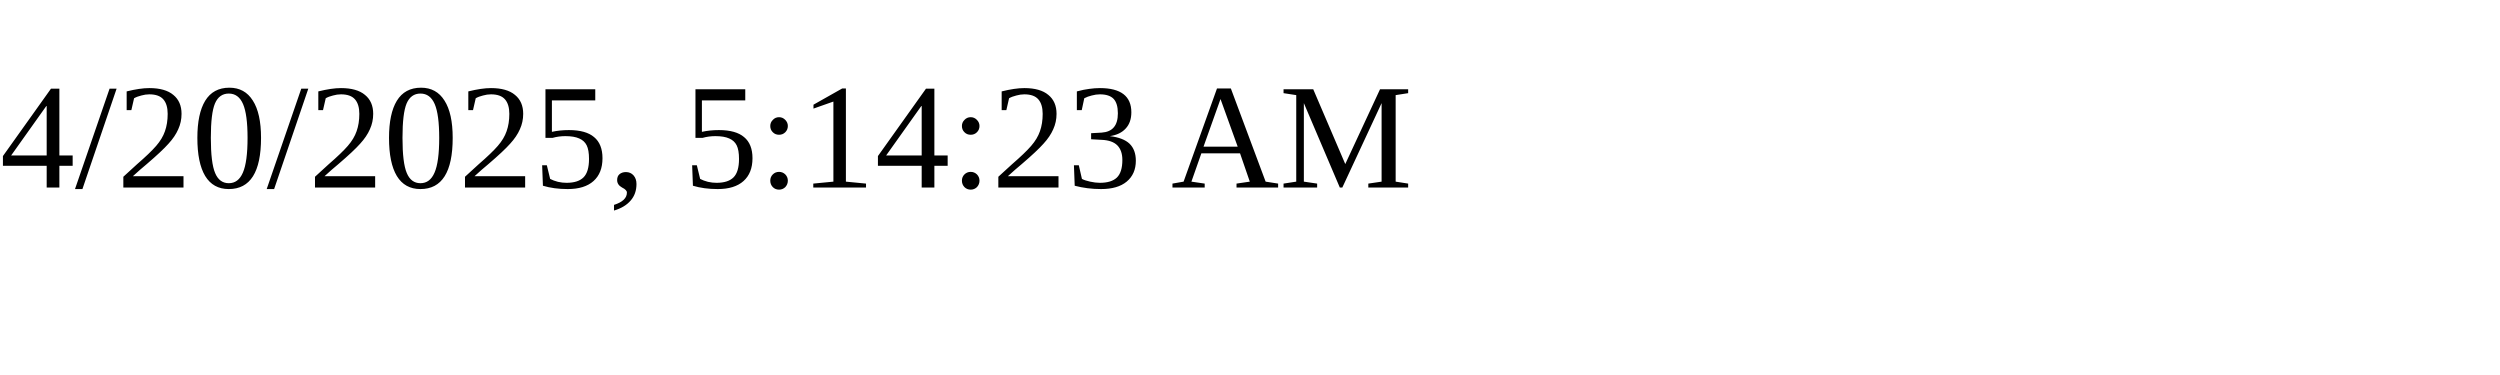
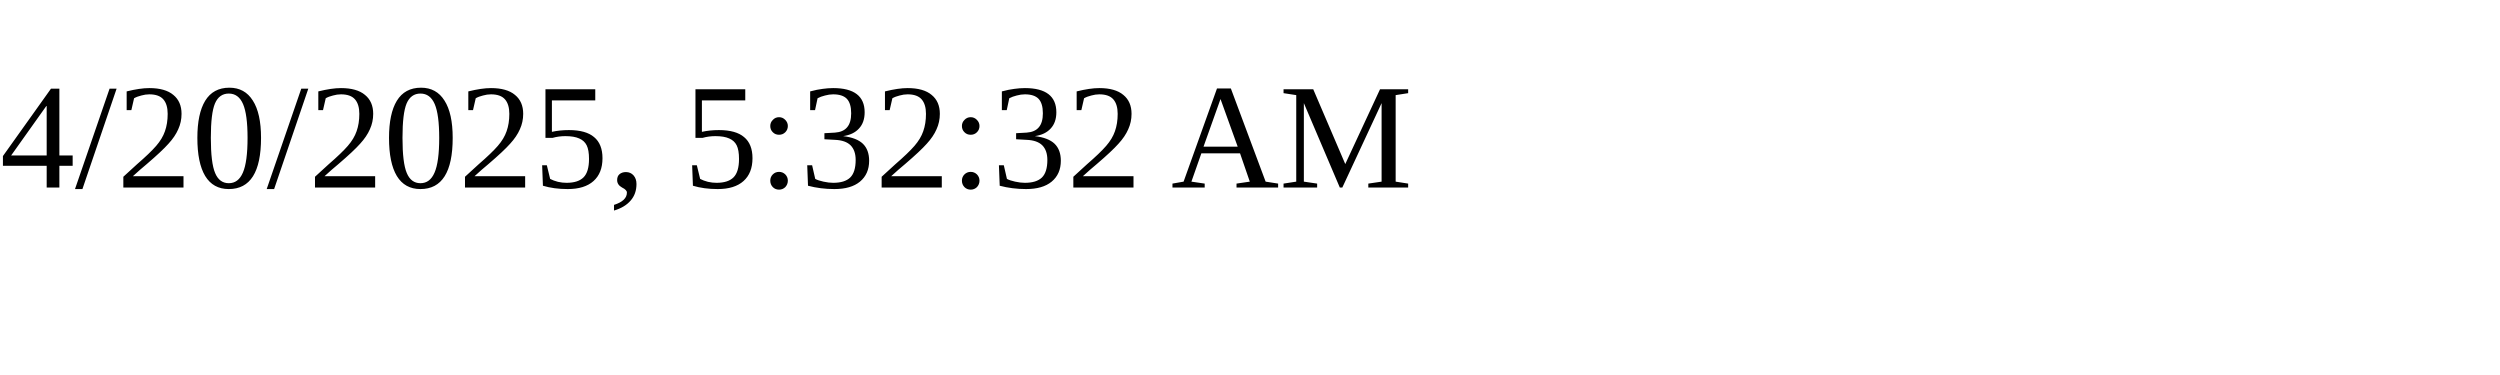
<svg xmlns="http://www.w3.org/2000/svg" height="30" width="200">
-   <text x="0" y="15">4/20/2025, 5:14:23 AM</text>
+   <text x="0" y="15">4/20/2025, 5:32:32 AM</text>
</svg>
